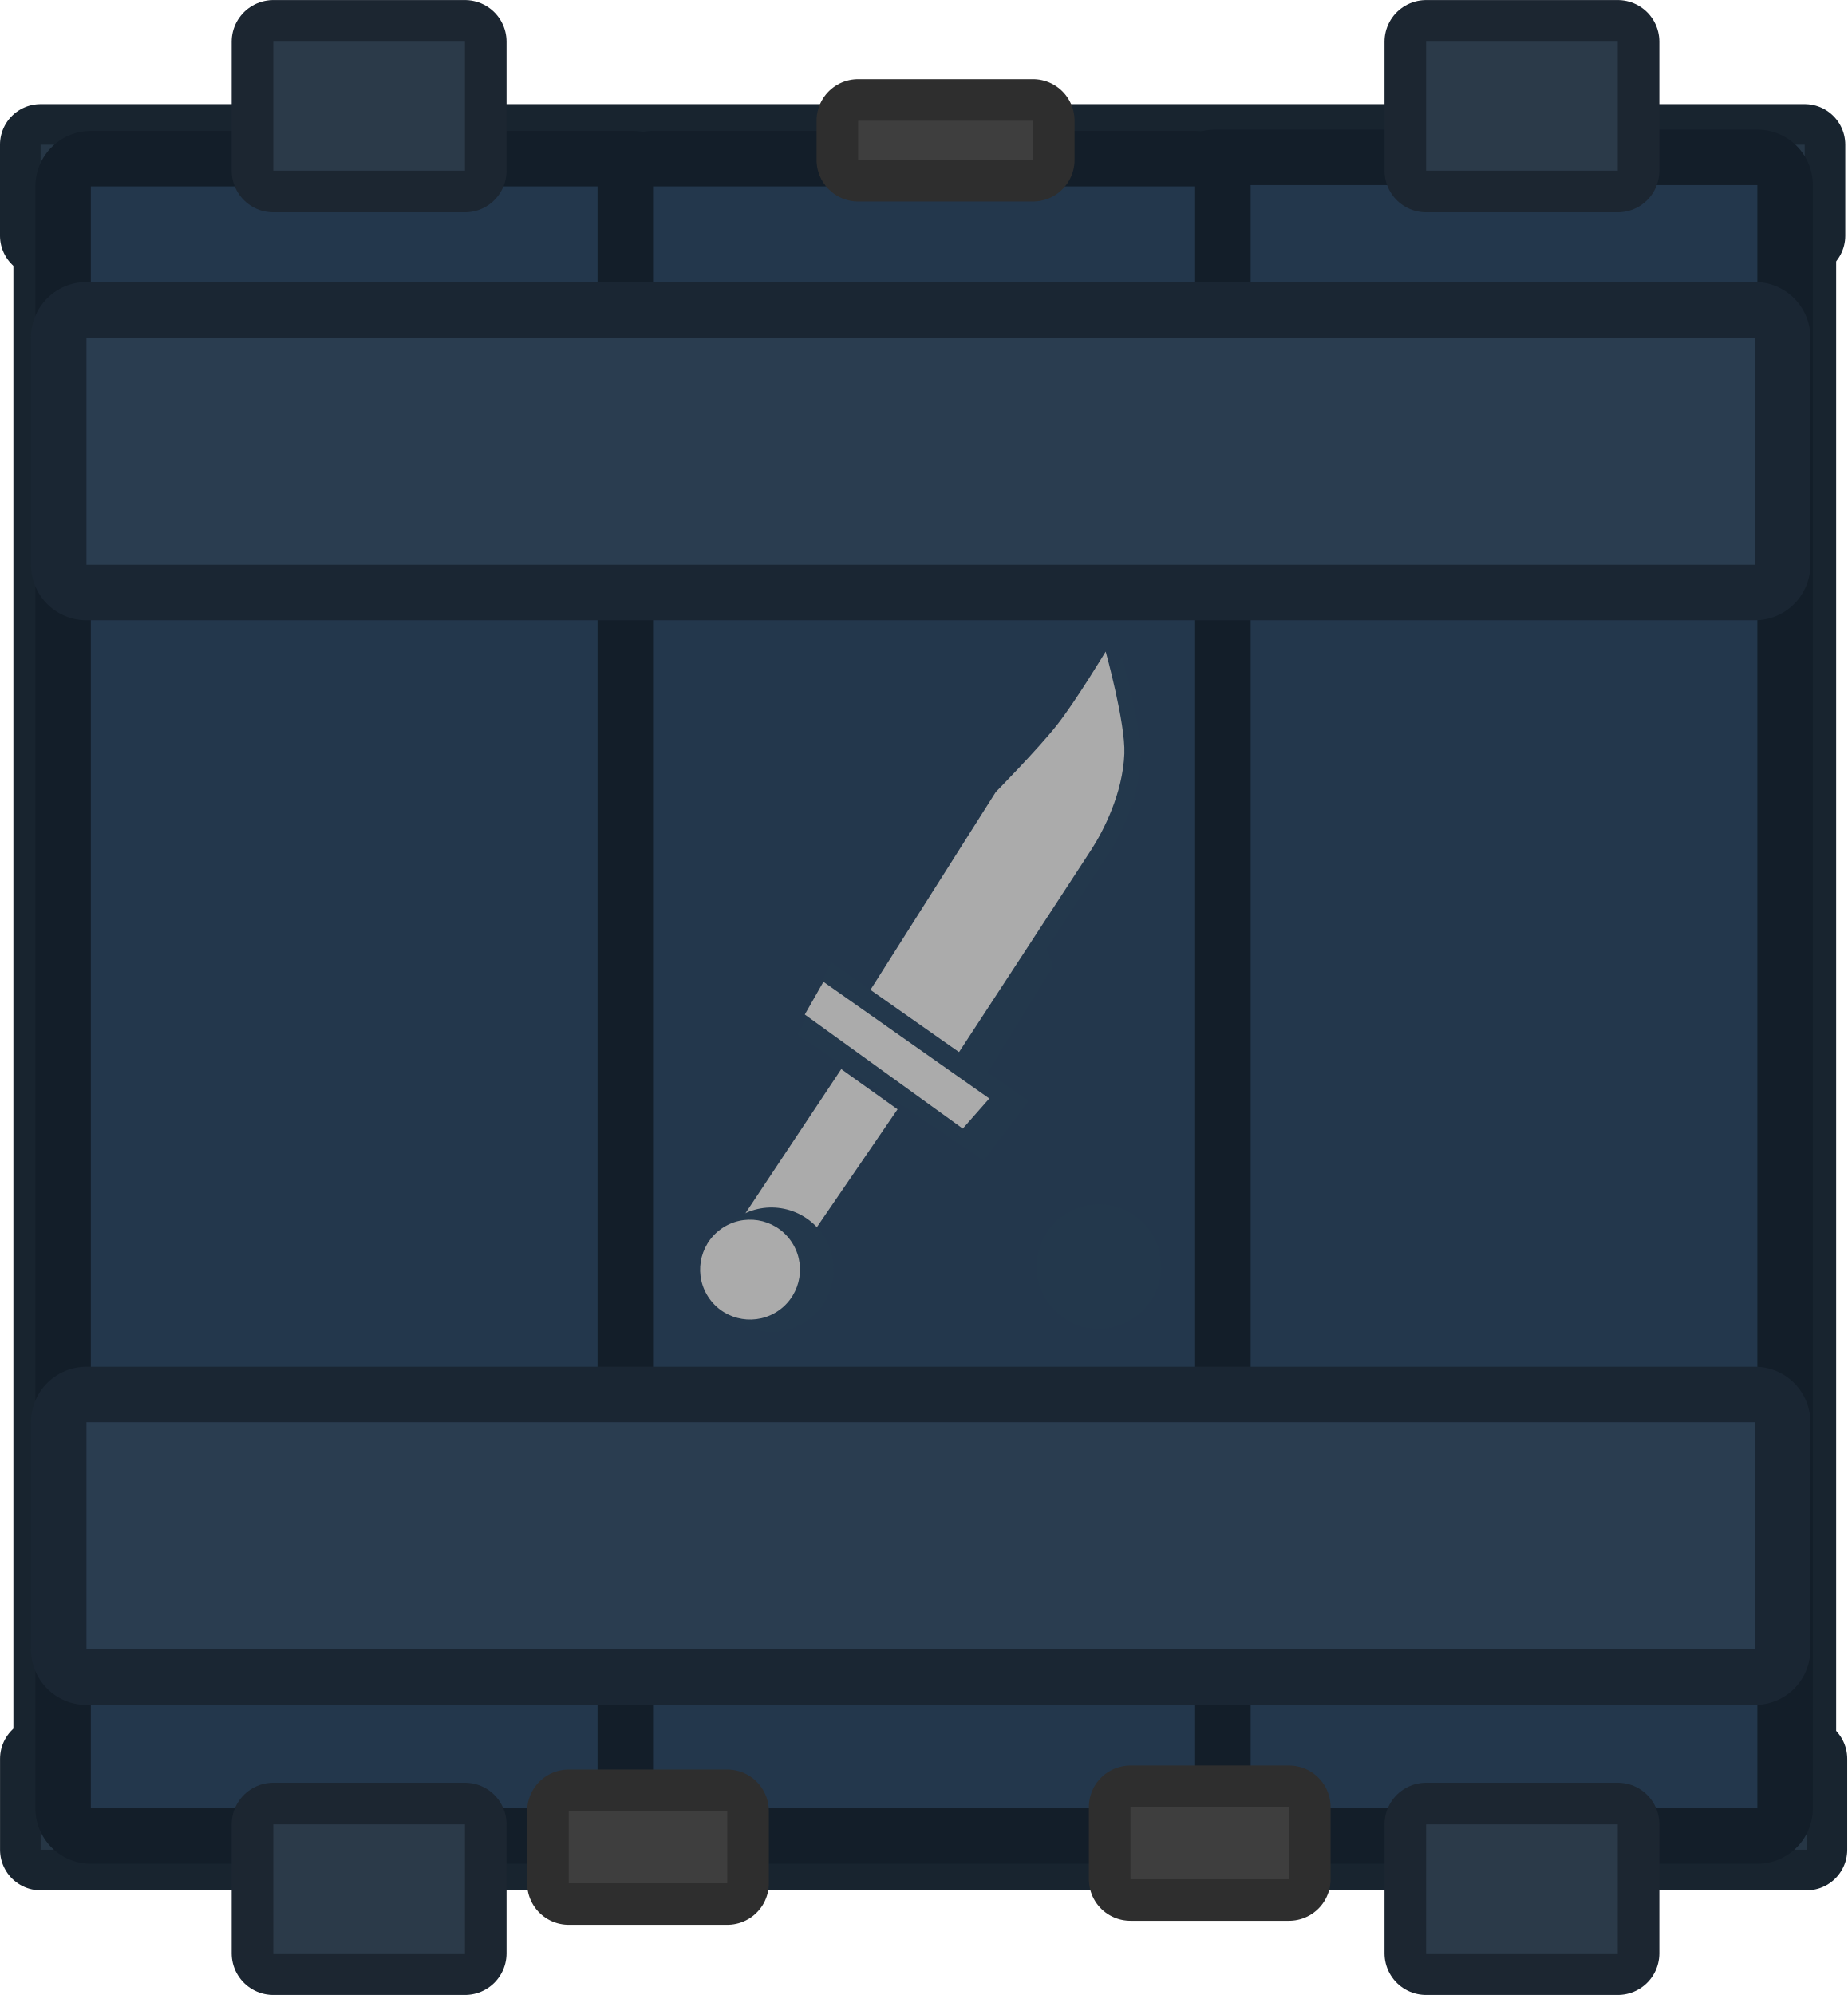
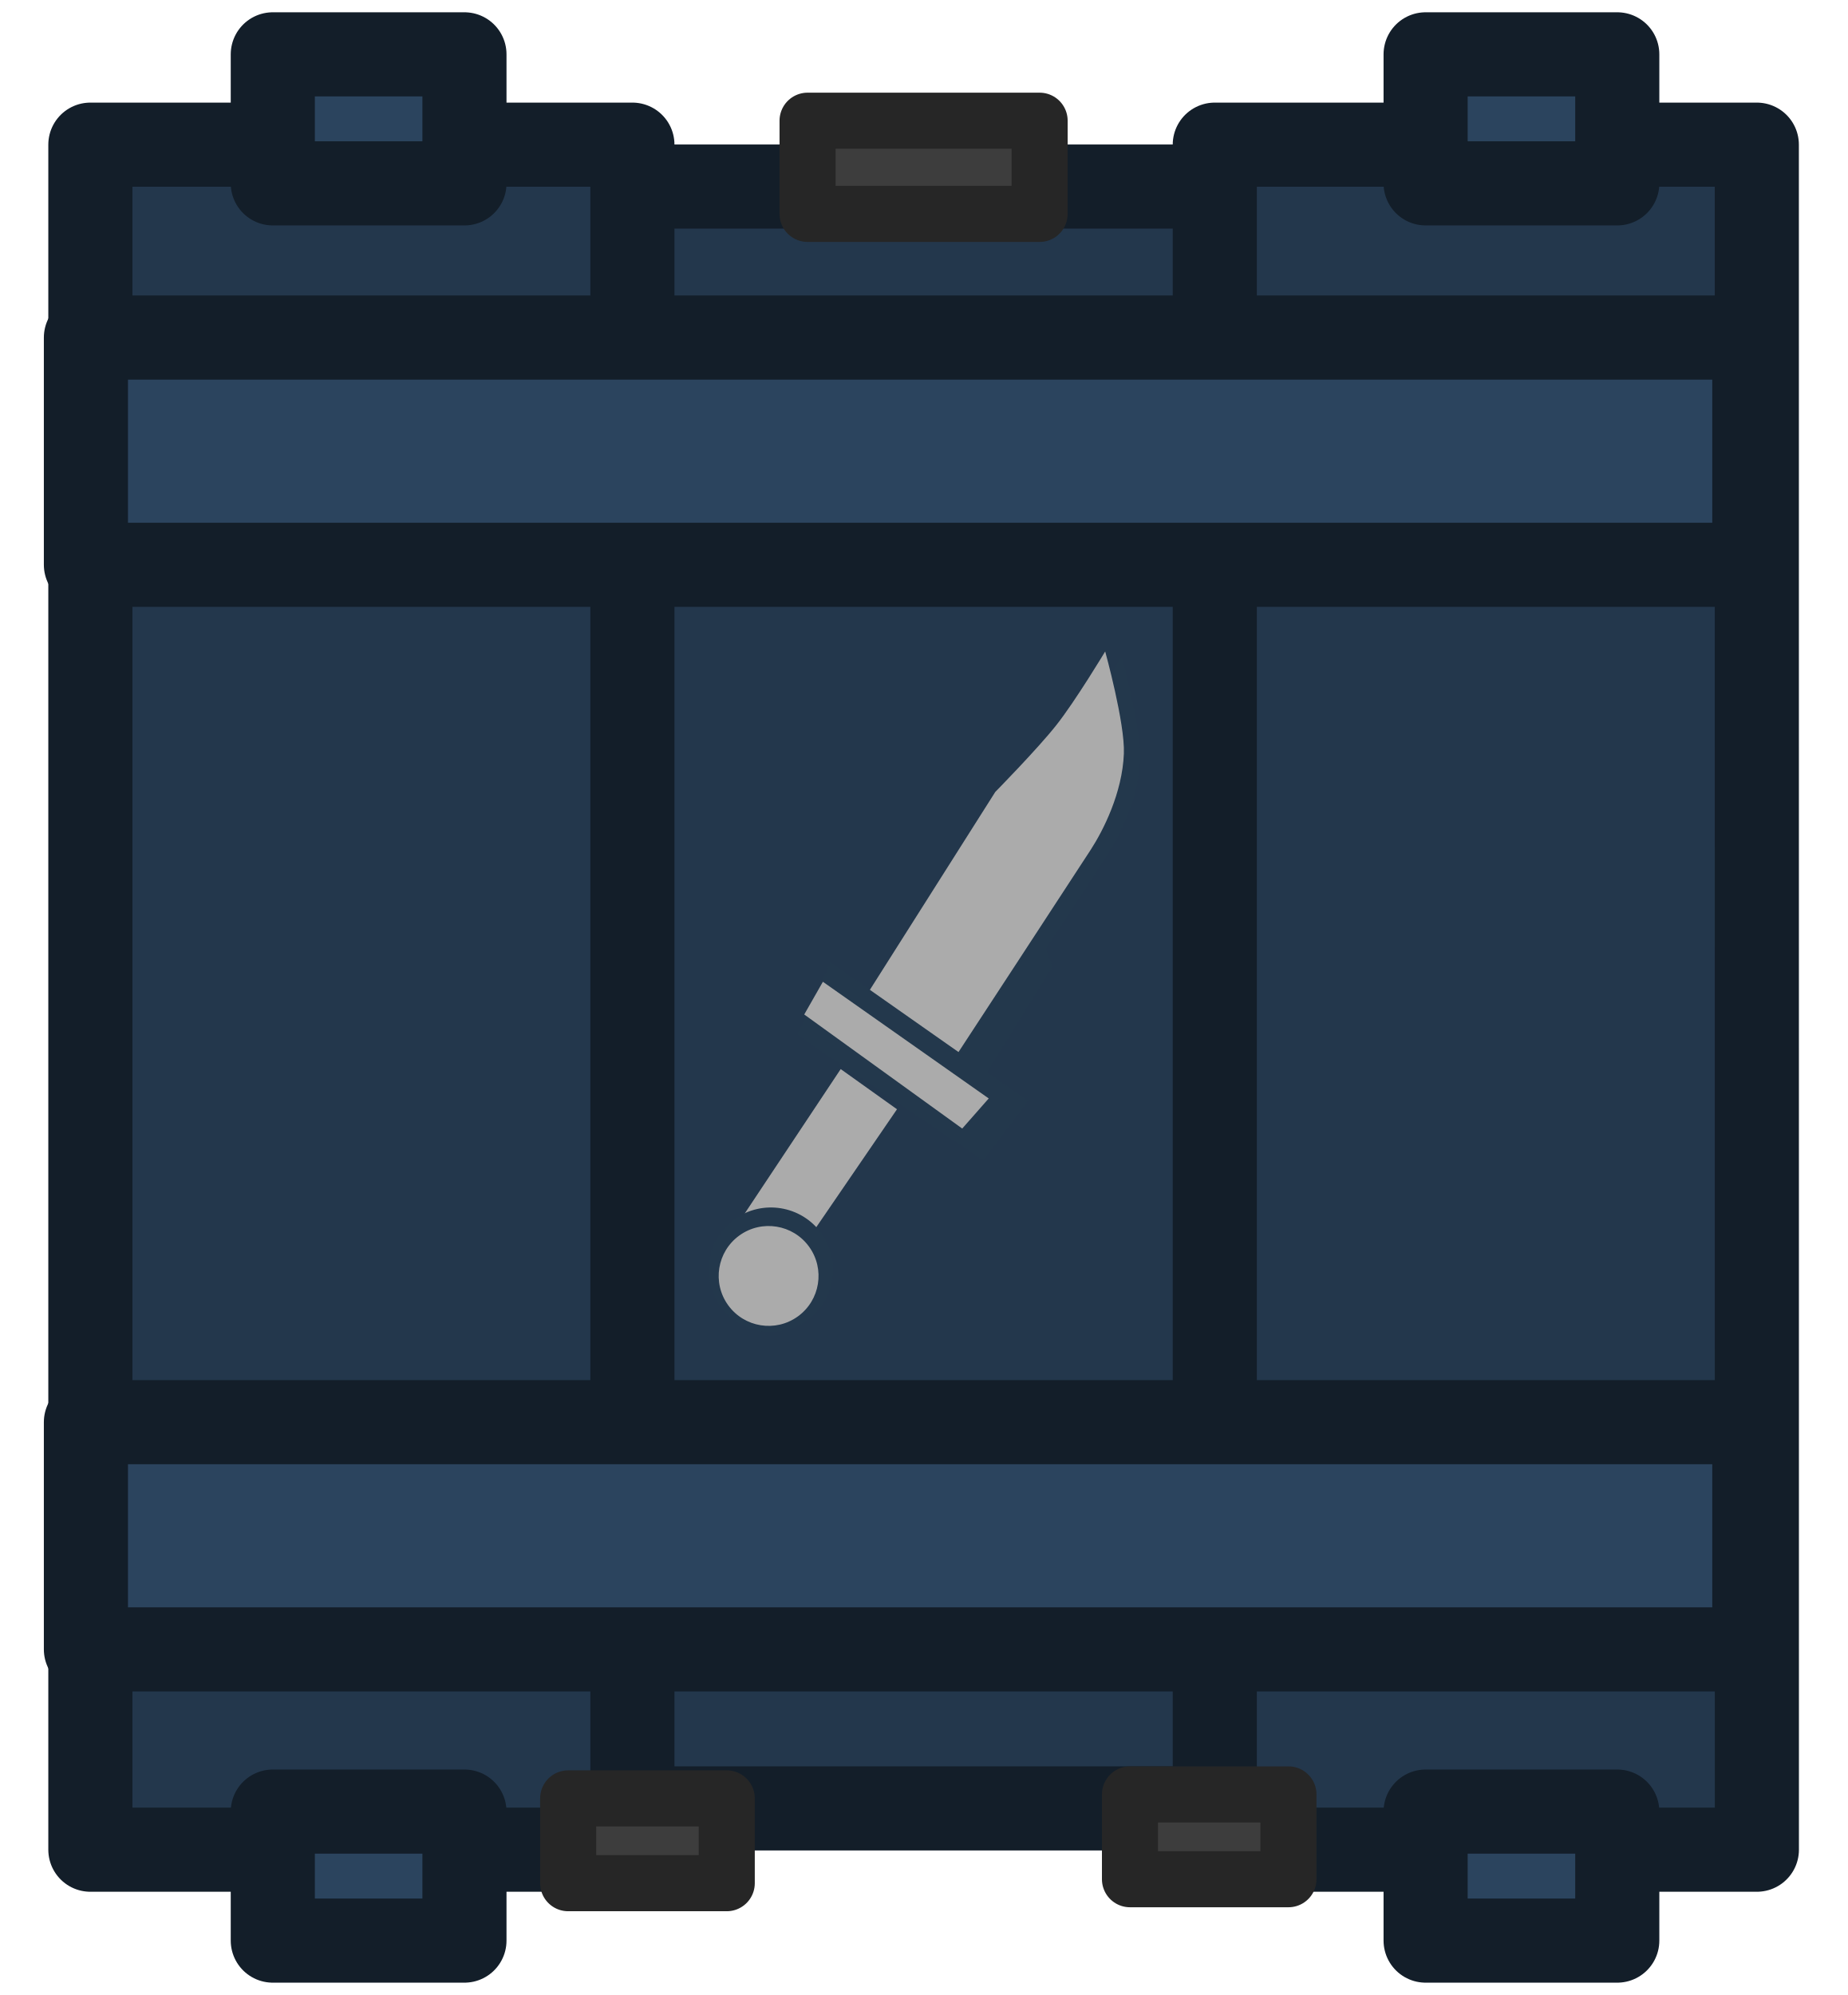
- <svg xmlns="http://www.w3.org/2000/svg" width="131.726" height="142.25" viewBox="0 0 34.853 37.637" version="1.1" id="svg1" xml:space="preserve">
-   <defs id="defs1" />
-   <g id="layer1" transform="translate(-102.7417,-129.5456)">
-     <g id="layer1-0" transform="translate(171.626,-326.4507)">
-       <rect style="fill:#263645;fill-opacity:1;stroke:#18242f;stroke-width:1.531;stroke-linecap:round;stroke-linejoin:round;stroke-dasharray:none;stroke-opacity:1;paint-order:stroke fill markers" id="rect7-2-6" width="33.321" height="1.716" x="34.797" y="-490.893" transform="scale(-1)" />
-       <rect style="fill:#263645;fill-opacity:1;stroke:#18242f;stroke-width:1.531;stroke-linecap:round;stroke-linejoin:round;stroke-dasharray:none;stroke-opacity:1;paint-order:stroke fill markers" id="rect8-1" width="33.285" height="1.717" x="34.834" y="-460.443" transform="scale(-1)" />
-       <rect style="fill:#454326;fill-opacity:1;stroke:#18242f;stroke-width:1.531;stroke-linecap:round;stroke-linejoin:round;stroke-dasharray:none;stroke-opacity:1;paint-order:stroke fill markers" id="rect9-71" width="28.56" height="1.798" x="-489.004" y="-67.866" transform="rotate(-90)" />
-       <rect style="fill:#454326;fill-opacity:1;stroke:#18242f;stroke-width:1.531;stroke-linecap:round;stroke-linejoin:round;stroke-dasharray:none;stroke-opacity:1;paint-order:stroke fill markers" id="rect10-6" width="28.56" height="1.798" x="-489.089" y="-36.804" transform="rotate(-90)" />
-       <rect style="display:inline;fill:#23374c;fill-opacity:1;stroke:#131e29;stroke-width:2.094;stroke-linecap:round;stroke-linejoin:round;stroke-dasharray:none;stroke-opacity:1;paint-order:stroke fill markers" id="rect15-3" width="10.227" height="30.623" x="35.727" y="-490.111" transform="scale(-1)" />
-       <rect style="fill:#23374c;fill-opacity:1;stroke:#131e29;stroke-width:2.094;stroke-linecap:round;stroke-linejoin:round;stroke-dasharray:none;stroke-opacity:1;paint-order:stroke fill markers" id="rect17-9" width="10.228" height="30.598" x="56.942" y="-490.111" transform="scale(-1)" />
-       <rect style="display:inline;fill:#23374c;fill-opacity:1;stroke:#131e29;stroke-width:2.094;stroke-linecap:round;stroke-linejoin:round;stroke-dasharray:none;stroke-opacity:1;paint-order:stroke fill markers" id="rect16-6" width="10.228" height="30.598" x="46.335" y="-490.111" transform="scale(-1)" />
-       <circle style="fill:#23384c;fill-opacity:1;stroke:none;stroke-width:1.952;stroke-linecap:square;stroke-linejoin:miter;stroke-dasharray:none;stroke-opacity:1;paint-order:fill markers stroke" id="path137-8-5" cx="225.085" cy="426.556" r="1.174" transform="rotate(33.54942)" />
-       <rect style="fill:#2b3a49;fill-opacity:1;stroke:#1c2631;stroke-width:1.57;stroke-linecap:round;stroke-linejoin:round;stroke-dasharray:none;stroke-opacity:1;paint-order:stroke fill markers" id="rect11-5-9" width="3.616" height="2.434" x="38.361" y="-459.216" transform="scale(-1)" />
-       <rect style="fill:#2b3a49;fill-opacity:1;stroke:#1c2631;stroke-width:1.57;stroke-linecap:round;stroke-linejoin:round;stroke-dasharray:none;stroke-opacity:1;paint-order:stroke fill markers" id="rect12-85-2" width="3.616" height="2.434" x="60.112" y="-459.216" transform="scale(-1)" />
-       <rect style="fill:#2b3a49;fill-opacity:1;stroke:#1c2631;stroke-width:1.57;stroke-linecap:round;stroke-linejoin:round;stroke-dasharray:none;stroke-opacity:1;paint-order:stroke fill markers" id="rect13-6-6" width="3.616" height="2.434" x="38.361" y="-492.848" transform="scale(-1)" />
-       <rect style="fill:#2b3a49;fill-opacity:1;stroke:#1c2631;stroke-width:1.57;stroke-linecap:round;stroke-linejoin:round;stroke-dasharray:none;stroke-opacity:1;paint-order:stroke fill markers" id="rect14-0-5" width="3.616" height="2.434" x="60.112" y="-492.848" transform="scale(-1)" />
-       <rect style="fill:#2a3d50;fill-opacity:1;stroke:#1a2633;stroke-width:2.094;stroke-linecap:round;stroke-linejoin:round;stroke-dasharray:none;stroke-opacity:1;paint-order:stroke fill markers" id="rect18-4" width="31.479" height="4.287" x="35.774" y="-487.114" transform="scale(-1)" />
-       <rect style="fill:#2a3d50;fill-opacity:1;stroke:#1a2633;stroke-width:2.094;stroke-linecap:round;stroke-linejoin:round;stroke-dasharray:none;stroke-opacity:1;paint-order:stroke fill markers" id="rect19-36" width="31.479" height="4.287" x="35.774" y="-466.651" transform="scale(-1)" />
-       <rect style="fill:#3e3e3e;fill-opacity:1;stroke:#2e2e2e;stroke-width:1.57;stroke-linecap:round;stroke-linejoin:round;stroke-dasharray:none;stroke-opacity:1;paint-order:stroke fill markers" id="rect20-9" width="3.298" height="0.738" x="49.395" y="-459.012" transform="scale(-1)" />
-       <rect style="fill:#3e3e3e;fill-opacity:1;stroke:#2e2e2e;stroke-width:1.57;stroke-linecap:round;stroke-linejoin:round;stroke-dasharray:none;stroke-opacity:1;paint-order:stroke fill markers" id="rect21-2" width="2.991" height="1.36" x="44.564" y="-491.449" transform="scale(-1)" />
-       <rect style="fill:#3e3e3e;fill-opacity:1;stroke:#2e2e2e;stroke-width:1.57;stroke-linecap:round;stroke-linejoin:round;stroke-dasharray:none;stroke-opacity:1;paint-order:stroke fill markers" id="rect22-1" width="2.991" height="1.36" x="55.163" y="-491.525" transform="scale(-1)" />
-       <g id="path6-1-2-2-9-0-4-6-8" transform="matrix(-0.1433638,-0.6002352,-0.4599123,-0.1102164,63.60466,533.8638)" style="fill:#3c4c23;fill-opacity:1;stroke:none">
-         <path style="color:#000000;fill:#23384c;fill-opacity:1;stroke:none;stroke-linecap:round;-inkscape-stroke:none" d="m 68.558,220.671 c 0,0 -2.231,-0.12 -3.255,0.248 -1.328,0.476 -2.734,1.705 -3.463,2.434 -0.729,0.729 -7.822,7.877 -7.822,7.877 l 1.325,3.249 7.654,-7.566 c 0,0 1.762,-2.274 2.711,-3.346 0.949,-1.072 2.85,-2.896 2.85,-2.896 z" id="path56-1-3-0-3-7-4" />
-       </g>
-       <path id="rect138" style="fill:#23384c;fill-opacity:1;stroke-width:1.1;stroke-linecap:square;paint-order:fill markers stroke" d="m -51.208,472.804 1.155,-0.083 v 0 l 0.638,0.392 0.397,1.12 -1.377,2.226 -2.237,-1.378 z" />
-       <g id="path6-1-2-2-9-0-4-6" transform="matrix(-0.1433638,-0.6002352,-0.4599123,-0.1102164,63.60466,533.8638)" style="fill:#ababab;fill-opacity:1;stroke:none">
-         <path style="color:#000000;fill:#ababab;fill-opacity:1;stroke:none;stroke-linecap:round;-inkscape-stroke:none" d="m 68.609,221.328 c 0,0 -2.231,-0.12 -3.255,0.248 -1.328,0.476 -2.734,1.705 -3.463,2.434 -0.729,0.729 -7.822,7.877 -7.822,7.877 l 1.325,3.249 7.654,-7.566 c 0,0 1.762,-2.274 2.711,-3.346 0.949,-1.072 2.85,-2.896 2.85,-2.896 z" id="path56-1-3-0-3-7" />
-       </g>
-       <path id="rect136-7-0-3" style="fill:#23384c;fill-opacity:1;stroke-width:1.279;stroke-linecap:square;paint-order:fill markers stroke" d="m -53.204,474.149 -0.628,1.371 3.509,2.369 0.846,-1.122 z" />
-       <path id="rect136-7-0" style="fill:#ababab;stroke-width:1.1;stroke-linecap:square;paint-order:fill markers stroke" d="m -53.348,474.519 -0.352,0.617 2.981,2.152 0.5,-0.568 z" />
-       <path id="rect137-0-3" style="fill:#ababab;stroke-width:1.1;stroke-linecap:square;paint-order:fill markers stroke" d="m -53.012,476.166 -1.927,2.898 1.047,0.697 1.942,-2.837 v 0 z" />
-       <circle style="fill:#23384c;fill-opacity:1;stroke:none;stroke-width:1.952;stroke-linecap:square;stroke-linejoin:miter;stroke-dasharray:none;stroke-opacity:1;paint-order:fill markers stroke" id="path137-8-5-8" cx="324.99" cy="357.331" r="1.174" transform="matrix(-0.8107772,0.5853549,0.5853549,0.8107772,0,0)" />
-       <circle style="fill:#ababab;fill-opacity:1;stroke:none;stroke-width:1.567;stroke-linecap:square;stroke-linejoin:miter;stroke-dasharray:none;stroke-opacity:1;paint-order:fill markers stroke" id="path137-89-4" cx="325.316" cy="357.093" transform="matrix(-0.8107772,0.5853549,0.5853549,0.8107772,0,0)" r="0.942" />
+ <svg xmlns="http://www.w3.org/2000/svg" width="131.726" height="142.25" viewBox="0 0 34.853 37.637" xml:space="preserve">
+   <g transform="translate(-102.742 -129.546)">
+     <path style="display:inline;fill:#23374c;fill-opacity:1;stroke:#131e29;stroke-width:1.587;stroke-linecap:round;stroke-linejoin:round;stroke-dasharray:none;stroke-opacity:1;paint-order:normal" transform="scale(-1)" d="M-125.686-163.663h12.059v30.598h-12.059z" />
+     <path style="display:inline;fill:#23374c;stroke:#131e29;stroke-width:1.587;stroke-linecap:round;stroke-linejoin:round" d="M135.89 164.442h-10.228v-32.167h10.227z" />
+     <path style="fill:#23374c;stroke:#131e29;stroke-width:1.587;stroke-linecap:round;stroke-linejoin:round" d="M114.674 164.442h-10.227v-32.167h10.227z" />
+     <path style="fill:#2b445e;fill-opacity:1;stroke:#131e29;stroke-width:1.587;stroke-linecap:round;stroke-linejoin:round;stroke-dasharray:none;stroke-opacity:1;paint-order:normal" transform="scale(-1)" d="M-133.256-133.005h3.616v2.434h-3.616zM-111.505-133.005h3.616v2.434h-3.616zM-133.256-166.157h3.616v2.434h-3.616zM-111.505-166.157h3.616v2.434h-3.616zM-135.842-160.663h31.479v4.287h-31.479zM-135.842-140.201h31.479v4.287h-31.479z" />
+     <path style="fill:#3d3d3d;fill-opacity:1;stroke:#262626;stroke-width:1.058;stroke-linecap:round;stroke-linejoin:round;stroke-dasharray:none;stroke-opacity:1;paint-order:normal" transform="scale(-1)" d="M-122.357-133.581h4.378v1.758h-4.378z" />
+     <path style="fill:#3d3d3d;stroke:#262626;stroke-width:1.058;stroke-linecap:round;stroke-linejoin:round;stroke-dasharray:none" d="M127.052 164.999h-2.99v-1.6h2.99zM116.454 165.074h-2.992v-1.6h2.992z" />
+     <g style="fill:#3c4c23;fill-opacity:1;stroke:none;stroke-width:3.112;stroke-dasharray:none;paint-order:normal">
+       <path style="color:#000;fill:#23384c;fill-opacity:1;stroke:none;stroke-width:3.112;stroke-linecap:round;stroke-dasharray:none;paint-order:normal" d="M68.558 220.67s-2.231-.119-3.255.249c-1.328.476-2.734 1.705-3.463 2.434-.73.73-7.822 7.877-7.822 7.877l1.325 3.249 7.654-7.566s1.762-2.274 2.71-3.346c.95-1.072 2.85-2.896 2.85-2.896z" transform="matrix(-.14336 -.60024 -.45991 -.11022 235.221 207.413)" />
    </g>
+     <path style="fill:#23384c;fill-opacity:1;stroke-width:1.587;stroke-linecap:square;stroke-dasharray:none;paint-order:normal" d="m120.409 146.354 1.154-.083.638.392.397 1.12-1.378 2.226-2.237-1.379z" />
+     <g style="fill:#ababab;fill-opacity:1;stroke:none;stroke-width:3.112;stroke-dasharray:none;paint-order:normal">
+       <path style="color:#000;fill:#ababab;fill-opacity:1;stroke:none;stroke-width:3.112;stroke-linecap:round;stroke-dasharray:none;paint-order:normal" d="M68.61 221.328s-2.232-.12-3.256.248c-1.328.476-2.734 1.705-3.463 2.434-.73.73-7.822 7.877-7.822 7.877l1.326 3.249 7.653-7.566s1.762-2.274 2.711-3.346c.948-1.073 2.85-2.896 2.85-2.896z" transform="matrix(-.14336 -.60024 -.45991 -.11022 235.221 207.413)" />
+     </g>
+     <path style="fill:#23384c;fill-opacity:1;stroke-width:1.587;stroke-linecap:square;stroke-dasharray:none;paint-order:normal" d="m118.413 147.699-.628 1.371 3.509 2.369.846-1.123z" />
+     <path style="fill:#ababab;stroke-width:1.587;stroke-linecap:square;stroke-dasharray:none;paint-order:normal" d="m118.268 148.068-.352.617 2.981 2.152.5-.568zM118.604 149.715l-1.927 2.899 1.047.696 1.942-2.837z" />
+     <circle style="fill:#23384c;fill-opacity:1;stroke:none;stroke-width:1.587;stroke-linecap:square;stroke-linejoin:miter;stroke-dasharray:none;stroke-opacity:1;paint-order:normal" cx="-5.242" cy="193.109" r="1.174" transform="scale(-1 1) rotate(35.828)" />
+     <circle style="fill:#ababab;fill-opacity:1;stroke:none;stroke-width:1.587;stroke-linecap:square;stroke-linejoin:miter;stroke-dasharray:none;stroke-opacity:1;paint-order:normal" cx="-5.138" cy="193.179" transform="scale(-1 1) rotate(35.828)" r=".942" />
  </g>
</svg>
